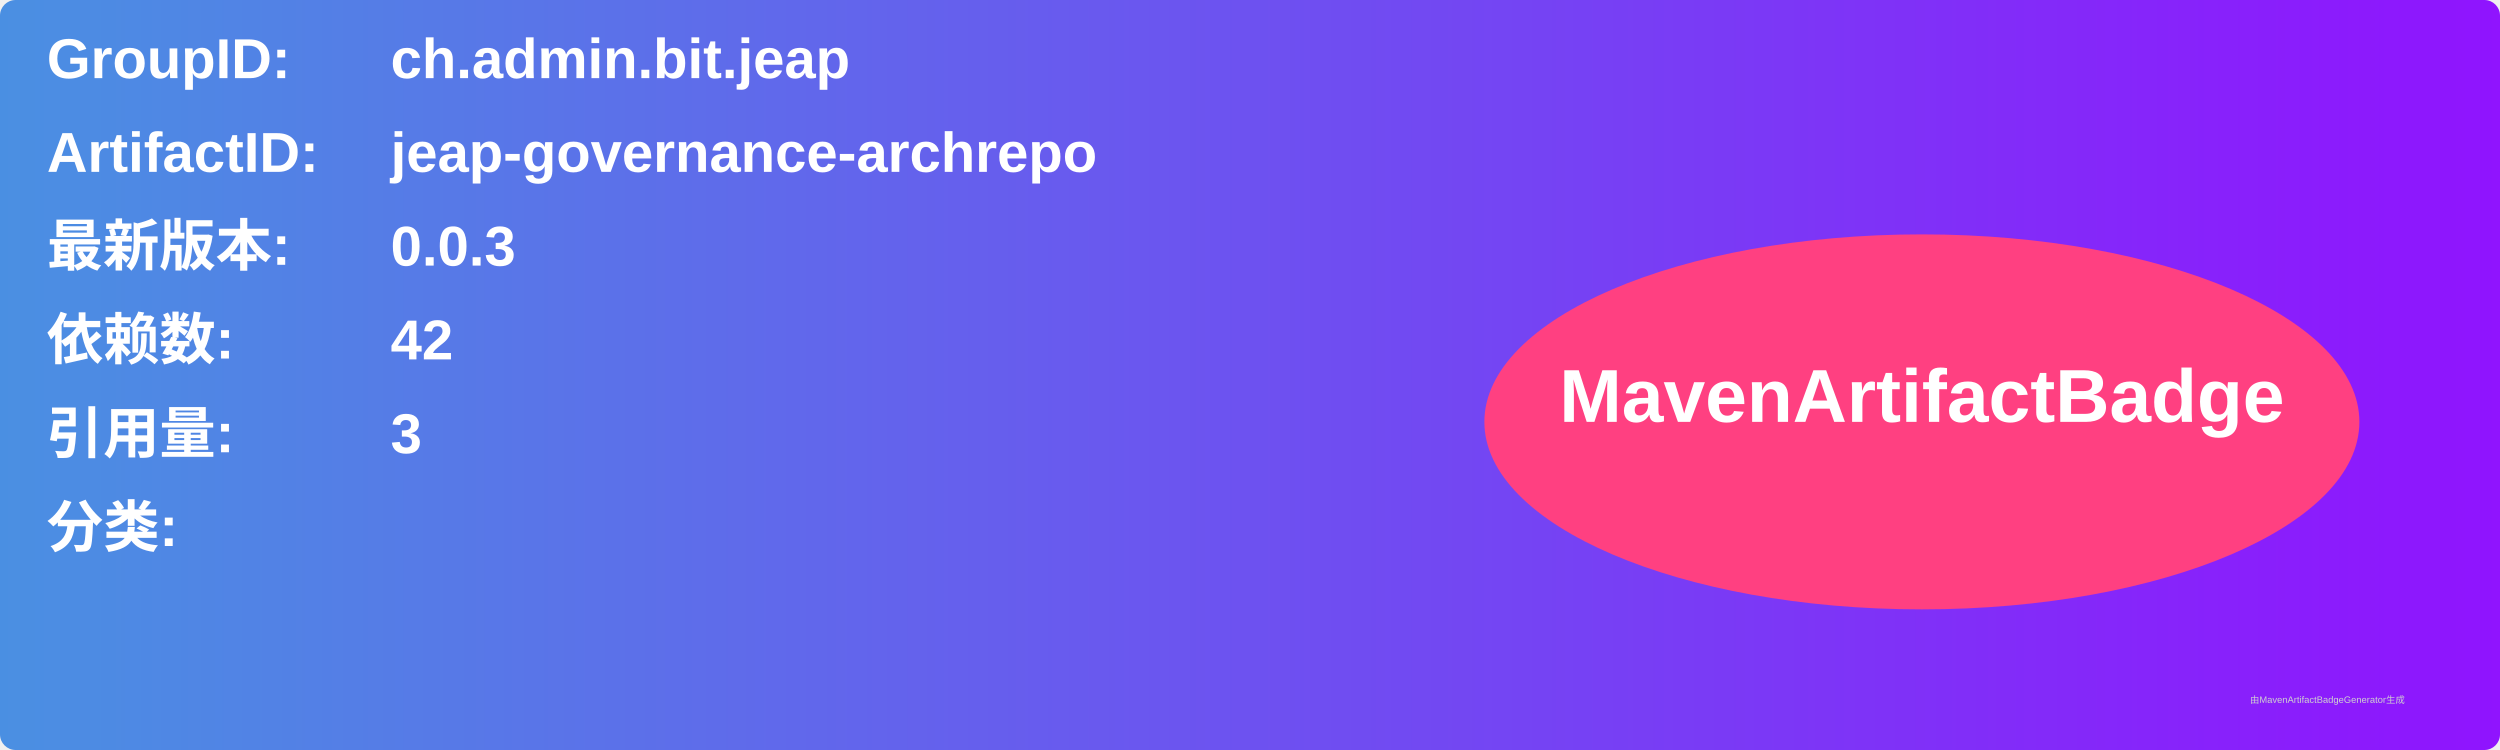
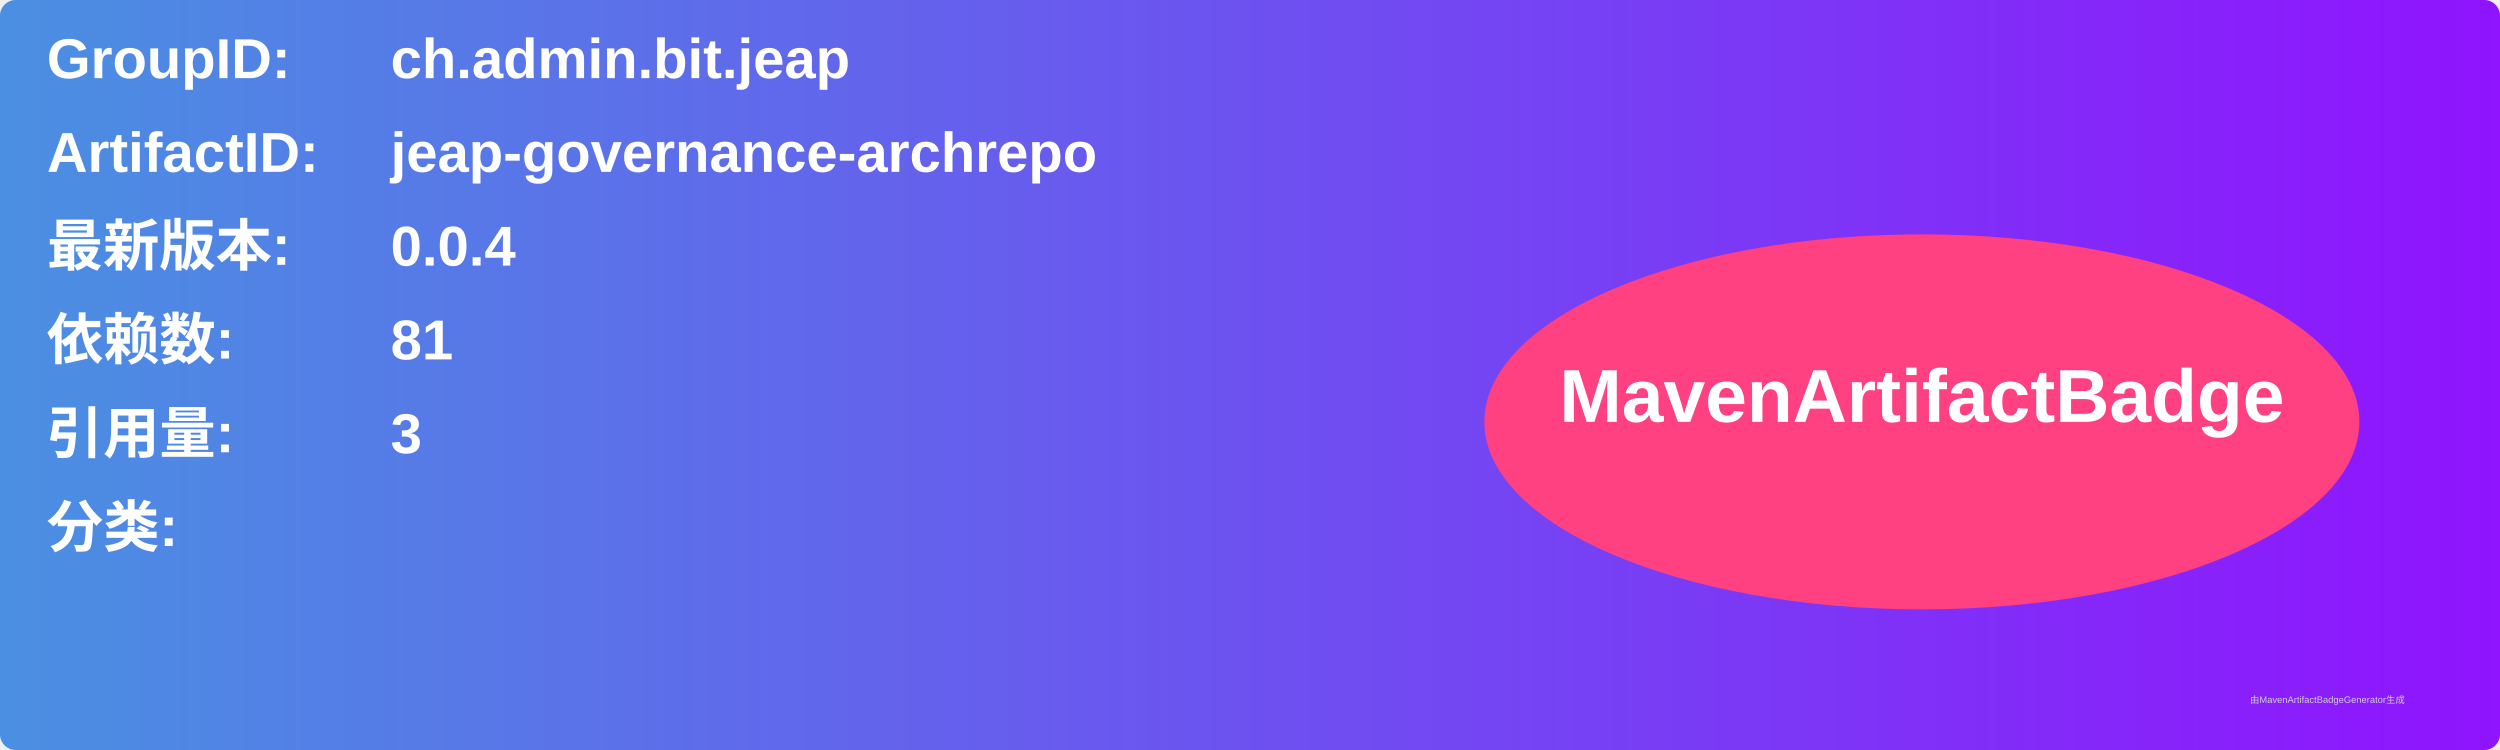
<svg xmlns="http://www.w3.org/2000/svg" width="800" height="240" viewBox="0 0 800 240">
  <linearGradient id="grad" x1="0%" y1="0%" x2="100%" y2="0%">
    <stop offset="0%" stop-color="#4a90e2" />
    <stop offset="100%" stop-color="#9013fe" />
  </linearGradient>
  <rect width="100%" height="100%" rx="5" ry="5" fill="url(#grad)" />
  <g transform="translate(15, 15)">
    <text x="0" y="10" font-family="Arial" font-size="18" fill="white" font-weight="bold" width="260">GroupID:</text>
    <text x="110" y="10" font-family="Arial" font-size="18" fill="white" font-weight="bold" width="460">ch.admin.bit.jeap</text>
    <text x="0" y="40" font-family="Arial" font-size="18" fill="white" font-weight="bold" width="260">ArtifactID:</text>
    <text x="110" y="40" font-family="Arial" font-size="18" fill="white" font-weight="bold" width="460">jeap-governance-archrepo</text>
    <text x="0" y="70" font-family="Arial" font-size="18" fill="white" font-weight="bold">最新版本:</text>
    <text x="110" y="70" font-family="Arial" font-size="18" fill="white" font-weight="bold">
-       <tspan font-weight="bold">0.0.3</tspan>
+       <tspan font-weight="bold">0.0.4</tspan>
    </text>
    <text x="0" y="100" font-family="Arial" font-size="18" fill="white" font-weight="bold">依赖数: </text>
    <text x="110" y="100" font-family="Arial" font-size="18" fill="white">
-       <tspan font-weight="bold">42</tspan>
+       <tspan font-weight="bold">81</tspan>
    </text>
    <text x="0" y="130" font-family="Arial" font-size="18" fill="white" font-weight="bold">引用量: </text>
    <text x="110" y="130" font-family="Arial" font-size="18" fill="white">
      <tspan font-weight="bold">3</tspan>
    </text>
    <text x="0" y="160" font-family="Arial" font-size="18" fill="white" font-weight="bold">分类:</text>
    <text x="10" y="190" font-family="Arial" font-size="10" fill="white">
      <tspan font-weight="bold" />
    </text>
    <ellipse cx="600" cy="120" rx="140" ry="60" fill="#ff4081" />
    <text x="600" y="120" text-anchor="middle" font-family="Arial" font-size="24" fill="white" font-weight="bold">MavenArtifactBadge</text>
  </g>
  <text x="720" y="225" font-family="Arial" font-size="3" fill="#d0d0d0">由MavenArtifactBadgeGenerator生成</text>
</svg>
